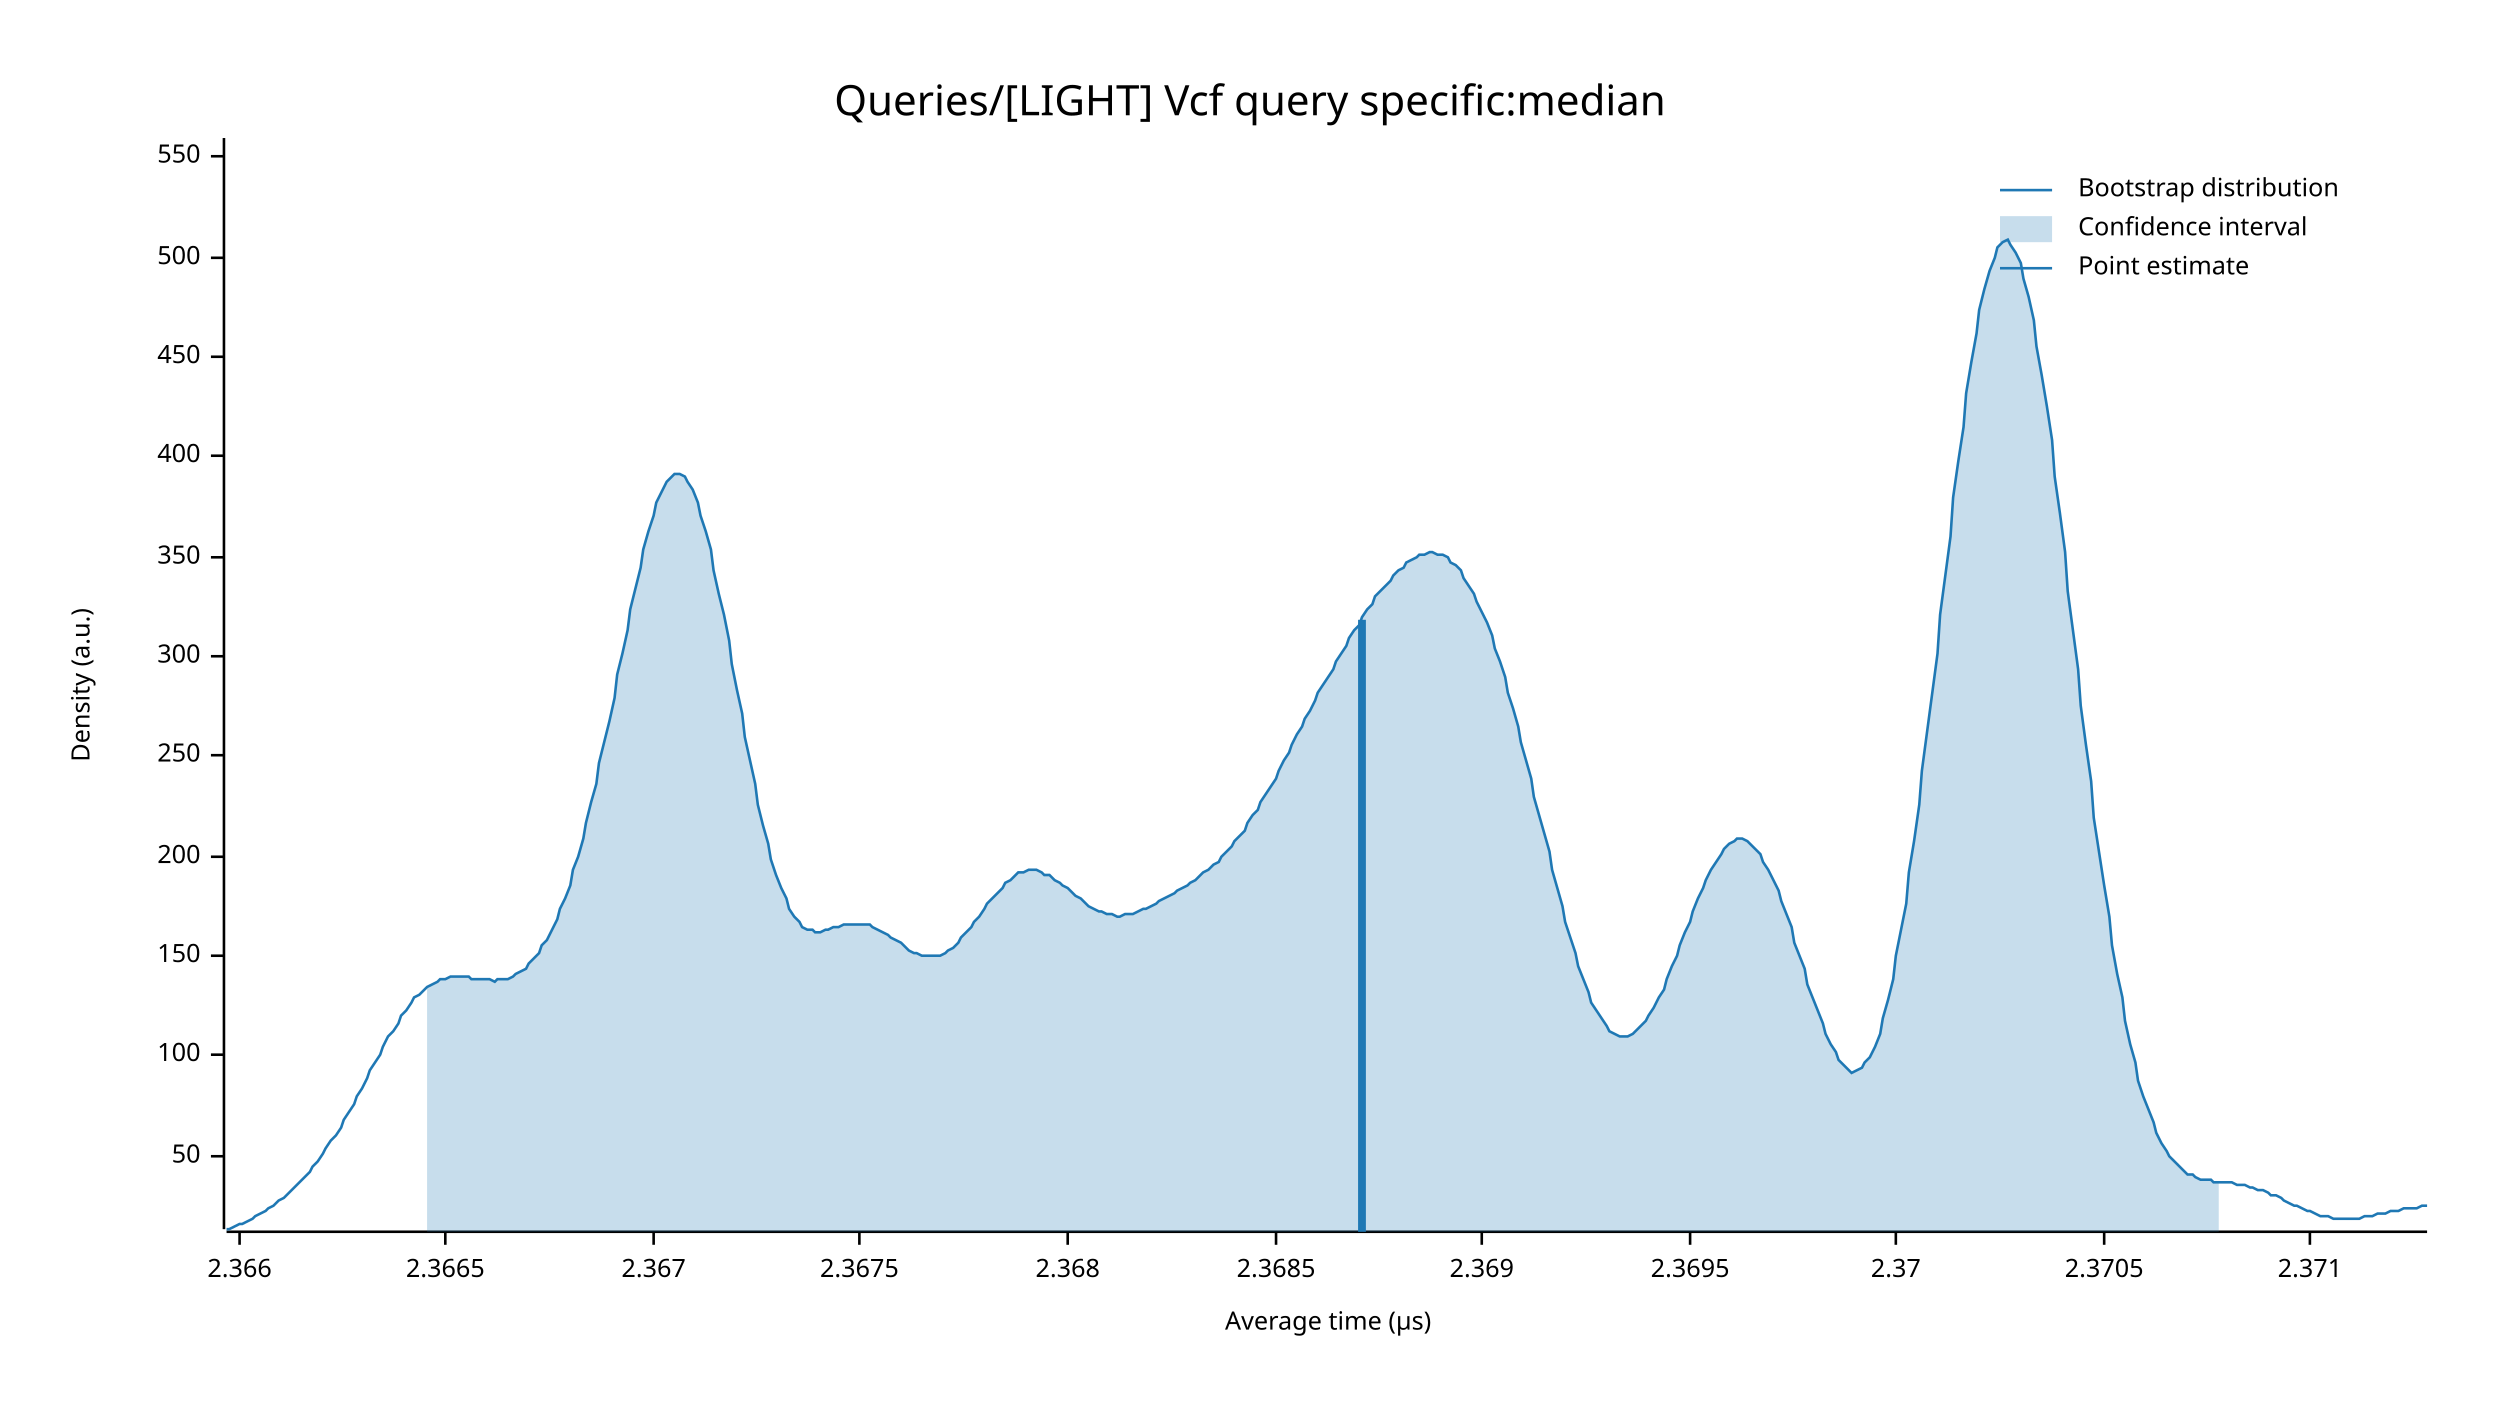
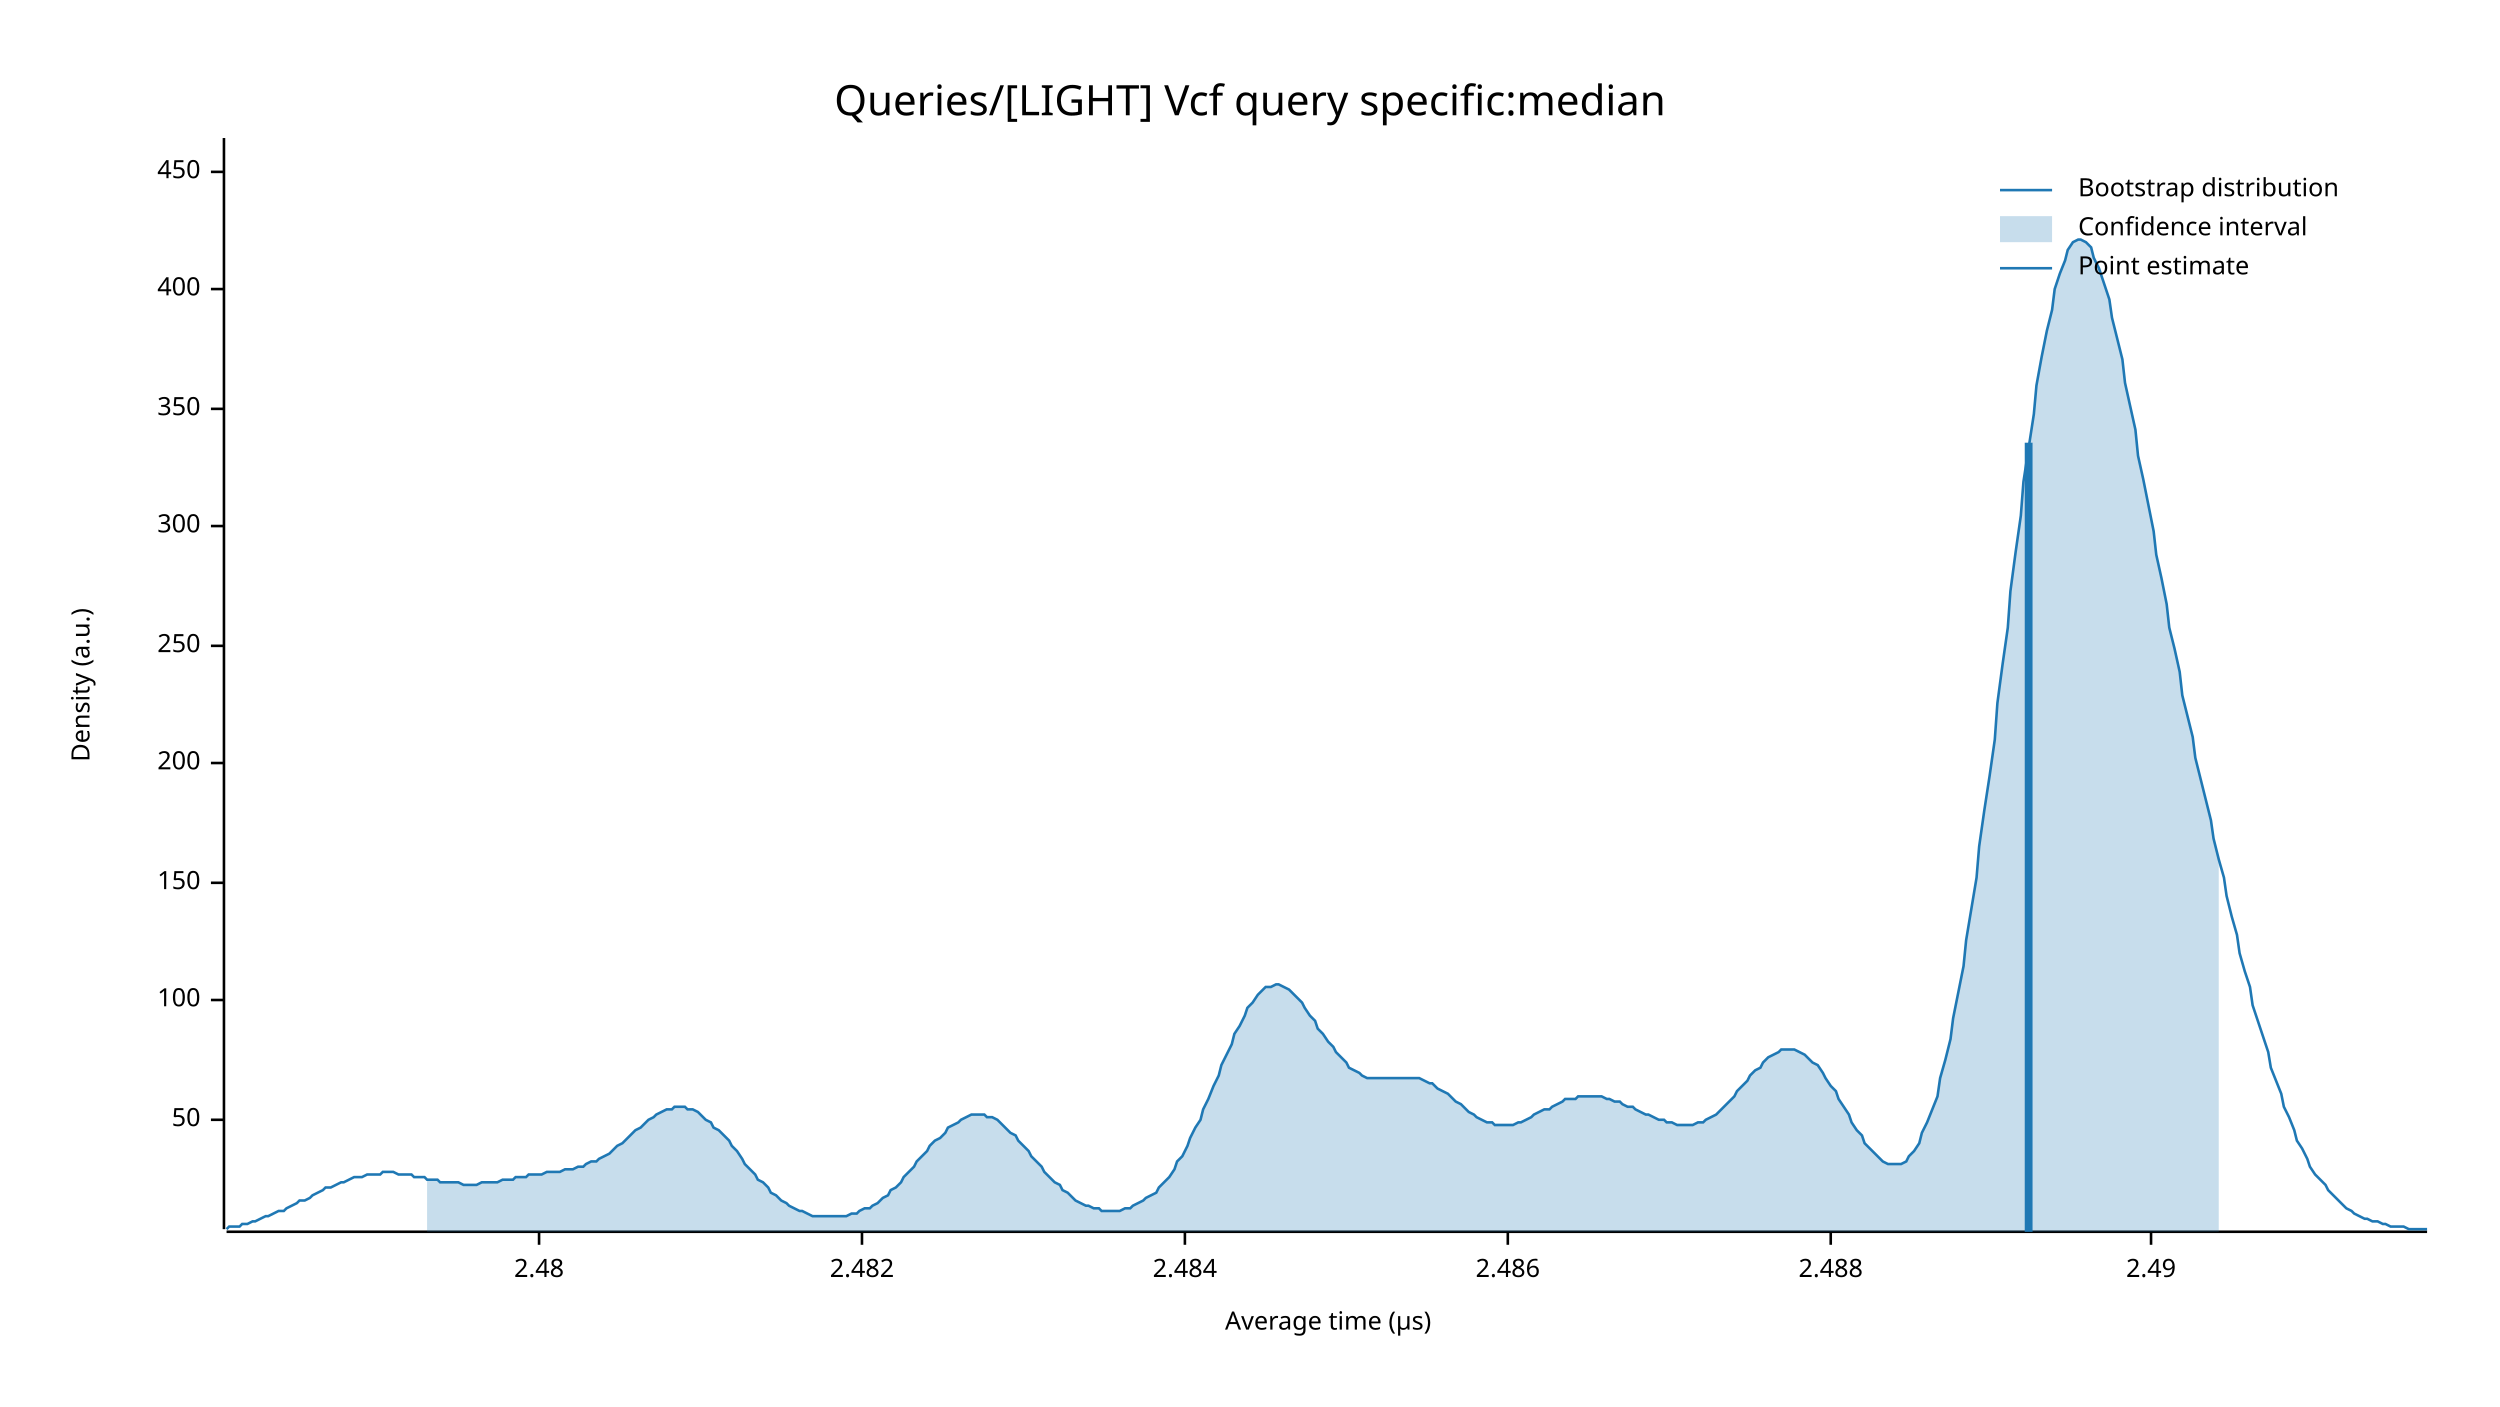
<svg xmlns="http://www.w3.org/2000/svg" width="960" height="540" viewBox="0 0 960 540">
  <text x="480" y="32" dy="0.76em" text-anchor="middle" font-family="sans-serif" font-size="16.129" opacity="1" fill="#000000">
Queries/[LIGHT] Vcf query specific:median
</text>
  <text x="27" y="263" dy="0.76em" text-anchor="middle" font-family="sans-serif" font-size="9.677" opacity="1" fill="#000000" transform="rotate(270, 27, 263)">
Density (a.u.)
</text>
  <text x="510" y="513" dy="-0.5ex" text-anchor="middle" font-family="sans-serif" font-size="9.677" opacity="1" fill="#000000">
Average time (µs)
</text>
  <polyline fill="none" opacity="1" stroke="#000000" stroke-width="1" points="86,53 86,472 " />
-   <text x="77" y="444" dy="0.5ex" text-anchor="end" font-family="sans-serif" font-size="9.677" opacity="1" fill="#000000">
+   <text x="77" y="430" dy="0.5ex" text-anchor="end" font-family="sans-serif" font-size="9.677" opacity="1" fill="#000000">
50
</text>
-   <polyline fill="none" opacity="1" stroke="#000000" stroke-width="1" points="81,444 86,444 " />
-   <text x="77" y="405" dy="0.5ex" text-anchor="end" font-family="sans-serif" font-size="9.677" opacity="1" fill="#000000">
+   <polyline fill="none" opacity="1" stroke="#000000" stroke-width="1" points="81,430 86,430 " />
+   <text x="77" y="384" dy="0.5ex" text-anchor="end" font-family="sans-serif" font-size="9.677" opacity="1" fill="#000000">
100
</text>
-   <polyline fill="none" opacity="1" stroke="#000000" stroke-width="1" points="81,405 86,405 " />
-   <text x="77" y="367" dy="0.5ex" text-anchor="end" font-family="sans-serif" font-size="9.677" opacity="1" fill="#000000">
+   <polyline fill="none" opacity="1" stroke="#000000" stroke-width="1" points="81,384 86,384 " />
+   <text x="77" y="339" dy="0.5ex" text-anchor="end" font-family="sans-serif" font-size="9.677" opacity="1" fill="#000000">
150
</text>
-   <polyline fill="none" opacity="1" stroke="#000000" stroke-width="1" points="81,367 86,367 " />
-   <text x="77" y="329" dy="0.5ex" text-anchor="end" font-family="sans-serif" font-size="9.677" opacity="1" fill="#000000">
+   <polyline fill="none" opacity="1" stroke="#000000" stroke-width="1" points="81,339 86,339 " />
+   <text x="77" y="293" dy="0.5ex" text-anchor="end" font-family="sans-serif" font-size="9.677" opacity="1" fill="#000000">
200
</text>
-   <polyline fill="none" opacity="1" stroke="#000000" stroke-width="1" points="81,329 86,329 " />
-   <text x="77" y="290" dy="0.5ex" text-anchor="end" font-family="sans-serif" font-size="9.677" opacity="1" fill="#000000">
+   <polyline fill="none" opacity="1" stroke="#000000" stroke-width="1" points="81,293 86,293 " />
+   <text x="77" y="248" dy="0.5ex" text-anchor="end" font-family="sans-serif" font-size="9.677" opacity="1" fill="#000000">
250
</text>
-   <polyline fill="none" opacity="1" stroke="#000000" stroke-width="1" points="81,290 86,290 " />
-   <text x="77" y="252" dy="0.5ex" text-anchor="end" font-family="sans-serif" font-size="9.677" opacity="1" fill="#000000">
+   <polyline fill="none" opacity="1" stroke="#000000" stroke-width="1" points="81,248 86,248 " />
+   <text x="77" y="202" dy="0.5ex" text-anchor="end" font-family="sans-serif" font-size="9.677" opacity="1" fill="#000000">
300
</text>
-   <polyline fill="none" opacity="1" stroke="#000000" stroke-width="1" points="81,252 86,252 " />
-   <text x="77" y="214" dy="0.5ex" text-anchor="end" font-family="sans-serif" font-size="9.677" opacity="1" fill="#000000">
+   <polyline fill="none" opacity="1" stroke="#000000" stroke-width="1" points="81,202 86,202 " />
+   <text x="77" y="157" dy="0.5ex" text-anchor="end" font-family="sans-serif" font-size="9.677" opacity="1" fill="#000000">
350
</text>
-   <polyline fill="none" opacity="1" stroke="#000000" stroke-width="1" points="81,214 86,214 " />
-   <text x="77" y="175" dy="0.5ex" text-anchor="end" font-family="sans-serif" font-size="9.677" opacity="1" fill="#000000">
+   <polyline fill="none" opacity="1" stroke="#000000" stroke-width="1" points="81,157 86,157 " />
+   <text x="77" y="111" dy="0.5ex" text-anchor="end" font-family="sans-serif" font-size="9.677" opacity="1" fill="#000000">
400
</text>
-   <polyline fill="none" opacity="1" stroke="#000000" stroke-width="1" points="81,175 86,175 " />
-   <text x="77" y="137" dy="0.5ex" text-anchor="end" font-family="sans-serif" font-size="9.677" opacity="1" fill="#000000">
+   <polyline fill="none" opacity="1" stroke="#000000" stroke-width="1" points="81,111 86,111 " />
+   <text x="77" y="66" dy="0.5ex" text-anchor="end" font-family="sans-serif" font-size="9.677" opacity="1" fill="#000000">
450
</text>
-   <polyline fill="none" opacity="1" stroke="#000000" stroke-width="1" points="81,137 86,137 " />
-   <text x="77" y="99" dy="0.5ex" text-anchor="end" font-family="sans-serif" font-size="9.677" opacity="1" fill="#000000">
- 500
+   <polyline fill="none" opacity="1" stroke="#000000" stroke-width="1" points="81,66 86,66 " />
+   <polyline fill="none" opacity="1" stroke="#000000" stroke-width="1" points="87,473 932,473 " />
+   <text x="207" y="483" dy="0.76em" text-anchor="middle" font-family="sans-serif" font-size="9.677" opacity="1" fill="#000000">
+ 2.48
</text>
-   <polyline fill="none" opacity="1" stroke="#000000" stroke-width="1" points="81,99 86,99 " />
-   <text x="77" y="60" dy="0.5ex" text-anchor="end" font-family="sans-serif" font-size="9.677" opacity="1" fill="#000000">
- 550
+   <polyline fill="none" opacity="1" stroke="#000000" stroke-width="1" points="207,473 207,478 " />
+   <text x="331" y="483" dy="0.76em" text-anchor="middle" font-family="sans-serif" font-size="9.677" opacity="1" fill="#000000">
+ 2.482
</text>
-   <polyline fill="none" opacity="1" stroke="#000000" stroke-width="1" points="81,60 86,60 " />
-   <polyline fill="none" opacity="1" stroke="#000000" stroke-width="1" points="87,473 932,473 " />
-   <text x="92" y="483" dy="0.76em" text-anchor="middle" font-family="sans-serif" font-size="9.677" opacity="1" fill="#000000">
- 2.366
+   <polyline fill="none" opacity="1" stroke="#000000" stroke-width="1" points="331,473 331,478 " />
+   <text x="455" y="483" dy="0.76em" text-anchor="middle" font-family="sans-serif" font-size="9.677" opacity="1" fill="#000000">
+ 2.484
</text>
-   <polyline fill="none" opacity="1" stroke="#000000" stroke-width="1" points="92,473 92,478 " />
-   <text x="171" y="483" dy="0.76em" text-anchor="middle" font-family="sans-serif" font-size="9.677" opacity="1" fill="#000000">
- 2.3665
+   <polyline fill="none" opacity="1" stroke="#000000" stroke-width="1" points="455,473 455,478 " />
+   <text x="579" y="483" dy="0.76em" text-anchor="middle" font-family="sans-serif" font-size="9.677" opacity="1" fill="#000000">
+ 2.486
</text>
-   <polyline fill="none" opacity="1" stroke="#000000" stroke-width="1" points="171,473 171,478 " />
-   <text x="251" y="483" dy="0.76em" text-anchor="middle" font-family="sans-serif" font-size="9.677" opacity="1" fill="#000000">
- 2.367
+   <polyline fill="none" opacity="1" stroke="#000000" stroke-width="1" points="579,473 579,478 " />
+   <text x="703" y="483" dy="0.76em" text-anchor="middle" font-family="sans-serif" font-size="9.677" opacity="1" fill="#000000">
+ 2.488
</text>
-   <polyline fill="none" opacity="1" stroke="#000000" stroke-width="1" points="251,473 251,478 " />
-   <text x="330" y="483" dy="0.76em" text-anchor="middle" font-family="sans-serif" font-size="9.677" opacity="1" fill="#000000">
- 2.3675
+   <polyline fill="none" opacity="1" stroke="#000000" stroke-width="1" points="703,473 703,478 " />
+   <text x="826" y="483" dy="0.76em" text-anchor="middle" font-family="sans-serif" font-size="9.677" opacity="1" fill="#000000">
+ 2.49
</text>
-   <polyline fill="none" opacity="1" stroke="#000000" stroke-width="1" points="330,473 330,478 " />
-   <text x="410" y="483" dy="0.76em" text-anchor="middle" font-family="sans-serif" font-size="9.677" opacity="1" fill="#000000">
- 2.368
- </text>
-   <polyline fill="none" opacity="1" stroke="#000000" stroke-width="1" points="410,473 410,478 " />
-   <text x="490" y="483" dy="0.76em" text-anchor="middle" font-family="sans-serif" font-size="9.677" opacity="1" fill="#000000">
- 2.3685
- </text>
-   <polyline fill="none" opacity="1" stroke="#000000" stroke-width="1" points="490,473 490,478 " />
-   <text x="569" y="483" dy="0.76em" text-anchor="middle" font-family="sans-serif" font-size="9.677" opacity="1" fill="#000000">
- 2.369
- </text>
-   <polyline fill="none" opacity="1" stroke="#000000" stroke-width="1" points="569,473 569,478 " />
-   <text x="649" y="483" dy="0.76em" text-anchor="middle" font-family="sans-serif" font-size="9.677" opacity="1" fill="#000000">
- 2.3695
- </text>
-   <polyline fill="none" opacity="1" stroke="#000000" stroke-width="1" points="649,473 649,478 " />
-   <text x="728" y="483" dy="0.76em" text-anchor="middle" font-family="sans-serif" font-size="9.677" opacity="1" fill="#000000">
- 2.37
- </text>
-   <polyline fill="none" opacity="1" stroke="#000000" stroke-width="1" points="728,473 728,478 " />
-   <text x="808" y="483" dy="0.76em" text-anchor="middle" font-family="sans-serif" font-size="9.677" opacity="1" fill="#000000">
- 2.3705
- </text>
-   <polyline fill="none" opacity="1" stroke="#000000" stroke-width="1" points="808,473 808,478 " />
-   <text x="887" y="483" dy="0.76em" text-anchor="middle" font-family="sans-serif" font-size="9.677" opacity="1" fill="#000000">
- 2.371
- </text>
-   <polyline fill="none" opacity="1" stroke="#000000" stroke-width="1" points="887,473 887,478 " />
-   <polyline fill="none" opacity="1" stroke="#1F78B4" stroke-width="1" points="87,472 88,472 90,471 92,470 93,470 95,469 97,468 98,467 100,466 102,465 103,464 105,463 107,461 109,460 110,459 112,457 114,455 115,454 117,452 119,450 120,448 122,446 124,443 125,441 127,438 129,436 131,433 132,430 134,427 136,424 137,421 139,418 141,414 142,411 144,408 146,405 147,402 149,398 151,396 153,393 154,390 156,388 158,385 159,383 161,382 163,380 164,379 166,378 168,377 169,376 171,376 173,375 175,375 176,375 178,375 180,375 181,376 183,376 185,376 186,376 188,376 190,377 191,376 193,376 195,376 197,375 198,374 200,373 202,372 203,370 205,368 207,366 208,363 210,361 212,357 214,353 215,349 217,345 219,340 220,334 222,329 224,322 225,316 227,308 229,301 230,293 232,285 234,277 236,268 237,259 239,251 241,242 242,234 244,226 246,218 247,211 249,204 251,198 252,193 254,189 256,185 258,183 259,182 261,182 263,183 264,185 266,188 268,193 269,198 271,204 273,211 274,219 276,228 278,236 280,246 281,255 283,265 285,274 286,283 288,292 290,301 291,309 293,317 295,324 296,330 298,336 300,341 302,345 303,349 305,352 307,354 308,356 310,357 312,357 313,358 315,358 317,357 318,357 320,356 322,356 324,355 325,355 327,355 329,355 330,355 332,355 334,355 335,356 337,357 339,358 341,359 342,360 344,361 346,362 347,363 349,365 351,366 352,366 354,367 356,367 357,367 359,367 361,367 363,366 364,365 366,364 368,362 369,360 371,358 373,356 374,354 376,352 378,349 379,347 381,345 383,343 385,341 386,339 388,338 390,336 391,335 393,335 395,334 396,334 398,334 400,335 401,336 403,336 405,338 407,339 408,340 410,341 412,343 413,344 415,345 417,347 418,348 420,349 422,350 423,350 425,351 427,351 429,352 430,352 432,351 434,351 435,351 437,350 439,349 440,349 442,348 444,347 445,346 447,345 449,344 451,343 452,342 454,341 456,340 457,339 459,338 461,336 462,335 464,334 466,332 468,331 469,329 471,327 473,325 474,323 476,321 478,319 479,316 481,313 483,311 484,308 486,305 488,302 490,299 491,296 493,292 495,289 496,286 498,282 500,279 501,276 503,273 505,269 506,266 508,263 510,260 512,257 513,254 515,251 517,248 518,245 520,242 522,240 523,237 525,234 527,232 528,229 530,227 532,225 534,223 535,221 537,219 539,218 540,216 542,215 544,214 545,213 547,213 549,212 550,212 552,213 554,213 556,214 557,216 559,217 561,219 562,222 564,225 566,228 567,231 569,235 571,239 573,244 574,249 576,254 578,260 579,266 581,272 583,279 584,285 586,292 588,299 589,306 591,313 593,320 595,327 596,334 598,341 600,348 601,354 603,360 605,366 606,371 608,376 610,381 611,385 613,388 615,391 617,394 618,396 620,397 622,398 623,398 625,398 627,397 628,396 630,394 632,392 633,390 635,387 637,383 639,380 640,376 642,371 644,367 645,363 647,358 649,354 650,350 652,345 654,341 655,338 657,334 659,331 661,328 662,326 664,324 666,323 667,322 669,322 671,323 672,324 674,326 676,328 677,331 679,334 681,338 683,342 684,346 686,351 688,356 689,362 691,367 693,372 694,378 696,383 698,388 700,393 701,397 703,401 705,404 706,407 708,409 710,411 711,412 713,411 715,410 716,408 718,406 720,402 722,397 723,391 725,384 727,376 728,367 730,357 732,347 733,335 735,323 737,309 738,296 740,281 742,266 744,251 745,236 747,221 749,206 750,191 752,177 754,164 755,151 757,139 759,128 760,119 762,111 764,104 766,99 767,95 769,93 771,92 772,94 774,97 776,101 777,107 779,114 781,123 782,133 784,144 786,156 788,169 789,183 791,197 793,212 794,227 796,242 798,257 799,271 801,286 803,300 804,314 806,327 808,340 810,352 811,363 813,374 815,383 816,392 818,401 820,408 821,415 823,421 825,426 827,431 828,435 830,439 832,442 833,444 835,446 837,448 838,449 840,451 842,451 843,452 845,453 847,453 849,453 850,454 852,454 854,454 855,454 857,454 859,455 860,455 862,455 864,456 865,456 867,457 869,457 871,458 872,459 874,459 876,460 877,461 879,462 881,463 882,463 884,464 886,465 887,465 889,466 891,467 893,467 894,467 896,468 898,468 899,468 901,468 903,468 904,468 906,468 908,467 909,467 911,467 913,466 915,466 916,466 918,465 920,465 921,465 923,464 925,464 926,464 928,464 930,463 932,463 " />
-   <polygon opacity="0.25" fill="#1F78B4" points="164,379 166,378 168,377 169,376 171,376 173,375 175,375 176,375 178,375 180,375 181,376 183,376 185,376 186,376 188,376 190,377 191,376 193,376 195,376 197,375 198,374 200,373 202,372 203,370 205,368 207,366 208,363 210,361 212,357 214,353 215,349 217,345 219,340 220,334 222,329 224,322 225,316 227,308 229,301 230,293 232,285 234,277 236,268 237,259 239,251 241,242 242,234 244,226 246,218 247,211 249,204 251,198 252,193 254,189 256,185 258,183 259,182 261,182 263,183 264,185 266,188 268,193 269,198 271,204 273,211 274,219 276,228 278,236 280,246 281,255 283,265 285,274 286,283 288,292 290,301 291,309 293,317 295,324 296,330 298,336 300,341 302,345 303,349 305,352 307,354 308,356 310,357 312,357 313,358 315,358 317,357 318,357 320,356 322,356 324,355 325,355 327,355 329,355 330,355 332,355 334,355 335,356 337,357 339,358 341,359 342,360 344,361 346,362 347,363 349,365 351,366 352,366 354,367 356,367 357,367 359,367 361,367 363,366 364,365 366,364 368,362 369,360 371,358 373,356 374,354 376,352 378,349 379,347 381,345 383,343 385,341 386,339 388,338 390,336 391,335 393,335 395,334 396,334 398,334 400,335 401,336 403,336 405,338 407,339 408,340 410,341 412,343 413,344 415,345 417,347 418,348 420,349 422,350 423,350 425,351 427,351 429,352 430,352 432,351 434,351 435,351 437,350 439,349 440,349 442,348 444,347 445,346 447,345 449,344 451,343 452,342 454,341 456,340 457,339 459,338 461,336 462,335 464,334 466,332 468,331 469,329 471,327 473,325 474,323 476,321 478,319 479,316 481,313 483,311 484,308 486,305 488,302 490,299 491,296 493,292 495,289 496,286 498,282 500,279 501,276 503,273 505,269 506,266 508,263 510,260 512,257 513,254 515,251 517,248 518,245 520,242 522,240 523,237 525,234 527,232 528,229 530,227 532,225 534,223 535,221 537,219 539,218 540,216 542,215 544,214 545,213 547,213 549,212 550,212 552,213 554,213 556,214 557,216 559,217 561,219 562,222 564,225 566,228 567,231 569,235 571,239 573,244 574,249 576,254 578,260 579,266 581,272 583,279 584,285 586,292 588,299 589,306 591,313 593,320 595,327 596,334 598,341 600,348 601,354 603,360 605,366 606,371 608,376 610,381 611,385 613,388 615,391 617,394 618,396 620,397 622,398 623,398 625,398 627,397 628,396 630,394 632,392 633,390 635,387 637,383 639,380 640,376 642,371 644,367 645,363 647,358 649,354 650,350 652,345 654,341 655,338 657,334 659,331 661,328 662,326 664,324 666,323 667,322 669,322 671,323 672,324 674,326 676,328 677,331 679,334 681,338 683,342 684,346 686,351 688,356 689,362 691,367 693,372 694,378 696,383 698,388 700,393 701,397 703,401 705,404 706,407 708,409 710,411 711,412 713,411 715,410 716,408 718,406 720,402 722,397 723,391 725,384 727,376 728,367 730,357 732,347 733,335 735,323 737,309 738,296 740,281 742,266 744,251 745,236 747,221 749,206 750,191 752,177 754,164 755,151 757,139 759,128 760,119 762,111 764,104 766,99 767,95 769,93 771,92 772,94 774,97 776,101 777,107 779,114 781,123 782,133 784,144 786,156 788,169 789,183 791,197 793,212 794,227 796,242 798,257 799,271 801,286 803,300 804,314 806,327 808,340 810,352 811,363 813,374 815,383 816,392 818,401 820,408 821,415 823,421 825,426 827,431 828,435 830,439 832,442 833,444 835,446 837,448 838,449 840,451 842,451 843,452 845,453 847,453 849,453 850,454 852,454 852,473 164,473 " />
-   <polyline fill="none" opacity="1" stroke="#1F78B4" stroke-width="3" points="523,473 523,238 " />
+   <polyline fill="none" opacity="1" stroke="#000000" stroke-width="1" points="826,473 826,478 " />
+   <polyline fill="none" opacity="1" stroke="#1F78B4" stroke-width="1" points="87,472 88,471 90,471 92,471 93,470 95,470 97,469 98,469 100,468 102,467 103,467 105,466 107,465 109,465 110,464 112,463 114,462 115,461 117,461 119,460 120,459 122,458 124,457 125,456 127,456 129,455 131,454 132,454 134,453 136,452 137,452 139,452 141,451 142,451 144,451 146,451 147,450 149,450 151,450 153,451 154,451 156,451 158,451 159,452 161,452 163,452 164,453 166,453 168,453 169,454 171,454 173,454 175,454 176,454 178,455 180,455 181,455 183,455 185,454 186,454 188,454 190,454 191,454 193,453 195,453 197,453 198,452 200,452 202,452 203,451 205,451 207,451 208,451 210,450 212,450 214,450 215,450 217,449 219,449 220,449 222,448 224,448 225,447 227,446 229,446 230,445 232,444 234,443 236,441 237,440 239,439 241,437 242,436 244,434 246,433 247,432 249,430 251,429 252,428 254,427 256,426 258,426 259,425 261,425 263,425 264,426 266,426 268,427 269,428 271,430 273,431 274,433 276,434 278,436 280,438 281,440 283,442 285,445 286,447 288,449 290,451 291,453 293,454 295,456 296,458 298,459 300,461 302,462 303,463 305,464 307,465 308,465 310,466 312,467 313,467 315,467 317,467 318,467 320,467 322,467 324,467 325,467 327,466 329,466 330,465 332,464 334,464 335,463 337,462 339,460 341,459 342,457 344,456 346,454 347,452 349,450 351,448 352,446 354,444 356,442 357,440 359,438 361,437 363,435 364,433 366,432 368,431 369,430 371,429 373,428 374,428 376,428 378,428 379,429 381,429 383,430 385,432 386,433 388,435 390,436 391,438 393,440 395,442 396,444 398,446 400,448 401,450 403,452 405,454 407,455 408,457 410,458 412,460 413,461 415,462 417,463 418,463 420,464 422,464 423,465 425,465 427,465 429,465 430,465 432,464 434,464 435,463 437,462 439,461 440,460 442,459 444,458 445,456 447,454 449,452 451,449 452,446 454,444 456,440 457,437 459,433 461,430 462,426 464,422 466,417 468,413 469,409 471,405 473,401 474,397 476,394 478,390 479,387 481,385 483,382 484,381 486,379 488,379 490,378 491,378 493,379 495,380 496,381 498,383 500,385 501,387 503,390 505,392 506,395 508,397 510,400 512,402 513,404 515,406 517,408 518,410 520,411 522,412 523,413 525,414 527,414 528,414 530,414 532,414 534,414 535,414 537,414 539,414 540,414 542,414 544,414 545,414 547,415 549,416 550,416 552,418 554,419 556,420 557,421 559,423 561,424 562,425 564,427 566,428 567,429 569,430 571,431 573,431 574,432 576,432 578,432 579,432 581,432 583,431 584,431 586,430 588,429 589,428 591,427 593,426 595,426 596,425 598,424 600,423 601,422 603,422 605,422 606,421 608,421 610,421 611,421 613,421 615,421 617,422 618,422 620,423 622,423 623,424 625,425 627,425 628,426 630,427 632,428 633,428 635,429 637,430 639,430 640,431 642,431 644,432 645,432 647,432 649,432 650,432 652,431 654,431 655,430 657,429 659,428 661,426 662,425 664,423 666,421 667,419 669,417 671,415 672,413 674,411 676,410 677,408 679,406 681,405 683,404 684,403 686,403 688,403 689,403 691,404 693,405 694,406 696,408 698,409 700,412 701,414 703,417 705,419 706,422 708,425 710,428 711,431 713,434 715,436 716,439 718,441 720,443 722,445 723,446 725,447 727,447 728,447 730,447 732,446 733,444 735,442 737,439 738,435 740,431 742,426 744,421 745,414 747,407 749,399 750,391 752,381 754,371 755,361 757,349 759,337 760,325 762,311 764,298 766,284 767,270 769,255 771,241 772,227 774,212 776,198 777,185 779,172 781,159 782,148 784,137 786,127 788,119 789,111 791,105 793,100 794,96 796,93 798,92 799,92 801,93 803,95 804,99 806,103 808,109 810,115 811,122 813,130 815,138 816,147 818,156 820,165 821,175 823,184 825,194 827,204 828,213 830,222 832,232 833,241 835,249 837,258 838,267 840,275 842,283 843,291 845,299 847,307 849,315 850,322 852,330 854,337 855,344 857,352 859,359 860,366 862,373 864,379 865,386 867,392 869,398 871,404 872,410 874,415 876,420 877,425 879,429 881,434 882,438 884,441 886,445 887,448 889,451 891,453 893,455 894,457 896,459 898,461 899,462 901,464 903,465 904,466 906,467 908,468 909,468 911,469 913,469 915,470 916,470 918,471 920,471 921,471 923,471 925,472 926,472 928,472 930,472 932,472 " />
+   <polygon opacity="0.25" fill="#1F78B4" points="164,453 166,453 168,453 169,454 171,454 173,454 175,454 176,454 178,455 180,455 181,455 183,455 185,454 186,454 188,454 190,454 191,454 193,453 195,453 197,453 198,452 200,452 202,452 203,451 205,451 207,451 208,451 210,450 212,450 214,450 215,450 217,449 219,449 220,449 222,448 224,448 225,447 227,446 229,446 230,445 232,444 234,443 236,441 237,440 239,439 241,437 242,436 244,434 246,433 247,432 249,430 251,429 252,428 254,427 256,426 258,426 259,425 261,425 263,425 264,426 266,426 268,427 269,428 271,430 273,431 274,433 276,434 278,436 280,438 281,440 283,442 285,445 286,447 288,449 290,451 291,453 293,454 295,456 296,458 298,459 300,461 302,462 303,463 305,464 307,465 308,465 310,466 312,467 313,467 315,467 317,467 318,467 320,467 322,467 324,467 325,467 327,466 329,466 330,465 332,464 334,464 335,463 337,462 339,460 341,459 342,457 344,456 346,454 347,452 349,450 351,448 352,446 354,444 356,442 357,440 359,438 361,437 363,435 364,433 366,432 368,431 369,430 371,429 373,428 374,428 376,428 378,428 379,429 381,429 383,430 385,432 386,433 388,435 390,436 391,438 393,440 395,442 396,444 398,446 400,448 401,450 403,452 405,454 407,455 408,457 410,458 412,460 413,461 415,462 417,463 418,463 420,464 422,464 423,465 425,465 427,465 429,465 430,465 432,464 434,464 435,463 437,462 439,461 440,460 442,459 444,458 445,456 447,454 449,452 451,449 452,446 454,444 456,440 457,437 459,433 461,430 462,426 464,422 466,417 468,413 469,409 471,405 473,401 474,397 476,394 478,390 479,387 481,385 483,382 484,381 486,379 488,379 490,378 491,378 493,379 495,380 496,381 498,383 500,385 501,387 503,390 505,392 506,395 508,397 510,400 512,402 513,404 515,406 517,408 518,410 520,411 522,412 523,413 525,414 527,414 528,414 530,414 532,414 534,414 535,414 537,414 539,414 540,414 542,414 544,414 545,414 547,415 549,416 550,416 552,418 554,419 556,420 557,421 559,423 561,424 562,425 564,427 566,428 567,429 569,430 571,431 573,431 574,432 576,432 578,432 579,432 581,432 583,431 584,431 586,430 588,429 589,428 591,427 593,426 595,426 596,425 598,424 600,423 601,422 603,422 605,422 606,421 608,421 610,421 611,421 613,421 615,421 617,422 618,422 620,423 622,423 623,424 625,425 627,425 628,426 630,427 632,428 633,428 635,429 637,430 639,430 640,431 642,431 644,432 645,432 647,432 649,432 650,432 652,431 654,431 655,430 657,429 659,428 661,426 662,425 664,423 666,421 667,419 669,417 671,415 672,413 674,411 676,410 677,408 679,406 681,405 683,404 684,403 686,403 688,403 689,403 691,404 693,405 694,406 696,408 698,409 700,412 701,414 703,417 705,419 706,422 708,425 710,428 711,431 713,434 715,436 716,439 718,441 720,443 722,445 723,446 725,447 727,447 728,447 730,447 732,446 733,444 735,442 737,439 738,435 740,431 742,426 744,421 745,414 747,407 749,399 750,391 752,381 754,371 755,361 757,349 759,337 760,325 762,311 764,298 766,284 767,270 769,255 771,241 772,227 774,212 776,198 777,185 779,172 781,159 782,148 784,137 786,127 788,119 789,111 791,105 793,100 794,96 796,93 798,92 799,92 801,93 803,95 804,99 806,103 808,109 810,115 811,122 813,130 815,138 816,147 818,156 820,165 821,175 823,184 825,194 827,204 828,213 830,222 832,232 833,241 835,249 837,258 838,267 840,275 842,283 843,291 845,299 847,307 849,315 850,322 852,330 852,473 164,473 " />
+   <polyline fill="none" opacity="1" stroke="#1F78B4" stroke-width="3" points="779,473 779,170 " />
  <text x="798" y="68" dy="0.76em" text-anchor="start" font-family="sans-serif" font-size="9.677" opacity="1" fill="#000000">
Bootstrap distribution
</text>
  <text x="798" y="83" dy="0.76em" text-anchor="start" font-family="sans-serif" font-size="9.677" opacity="1" fill="#000000">
Confidence interval
</text>
  <text x="798" y="98" dy="0.76em" text-anchor="start" font-family="sans-serif" font-size="9.677" opacity="1" fill="#000000">
Point estimate
</text>
  <polyline fill="none" opacity="1" stroke="#1F78B4" stroke-width="1" points="768,73 788,73 " />
  <rect x="768" y="83" width="20" height="10" opacity="0.25" fill="#1F78B4" stroke="none" />
  <polyline fill="none" opacity="1" stroke="#1F78B4" stroke-width="1" points="768,103 788,103 " />
</svg>
